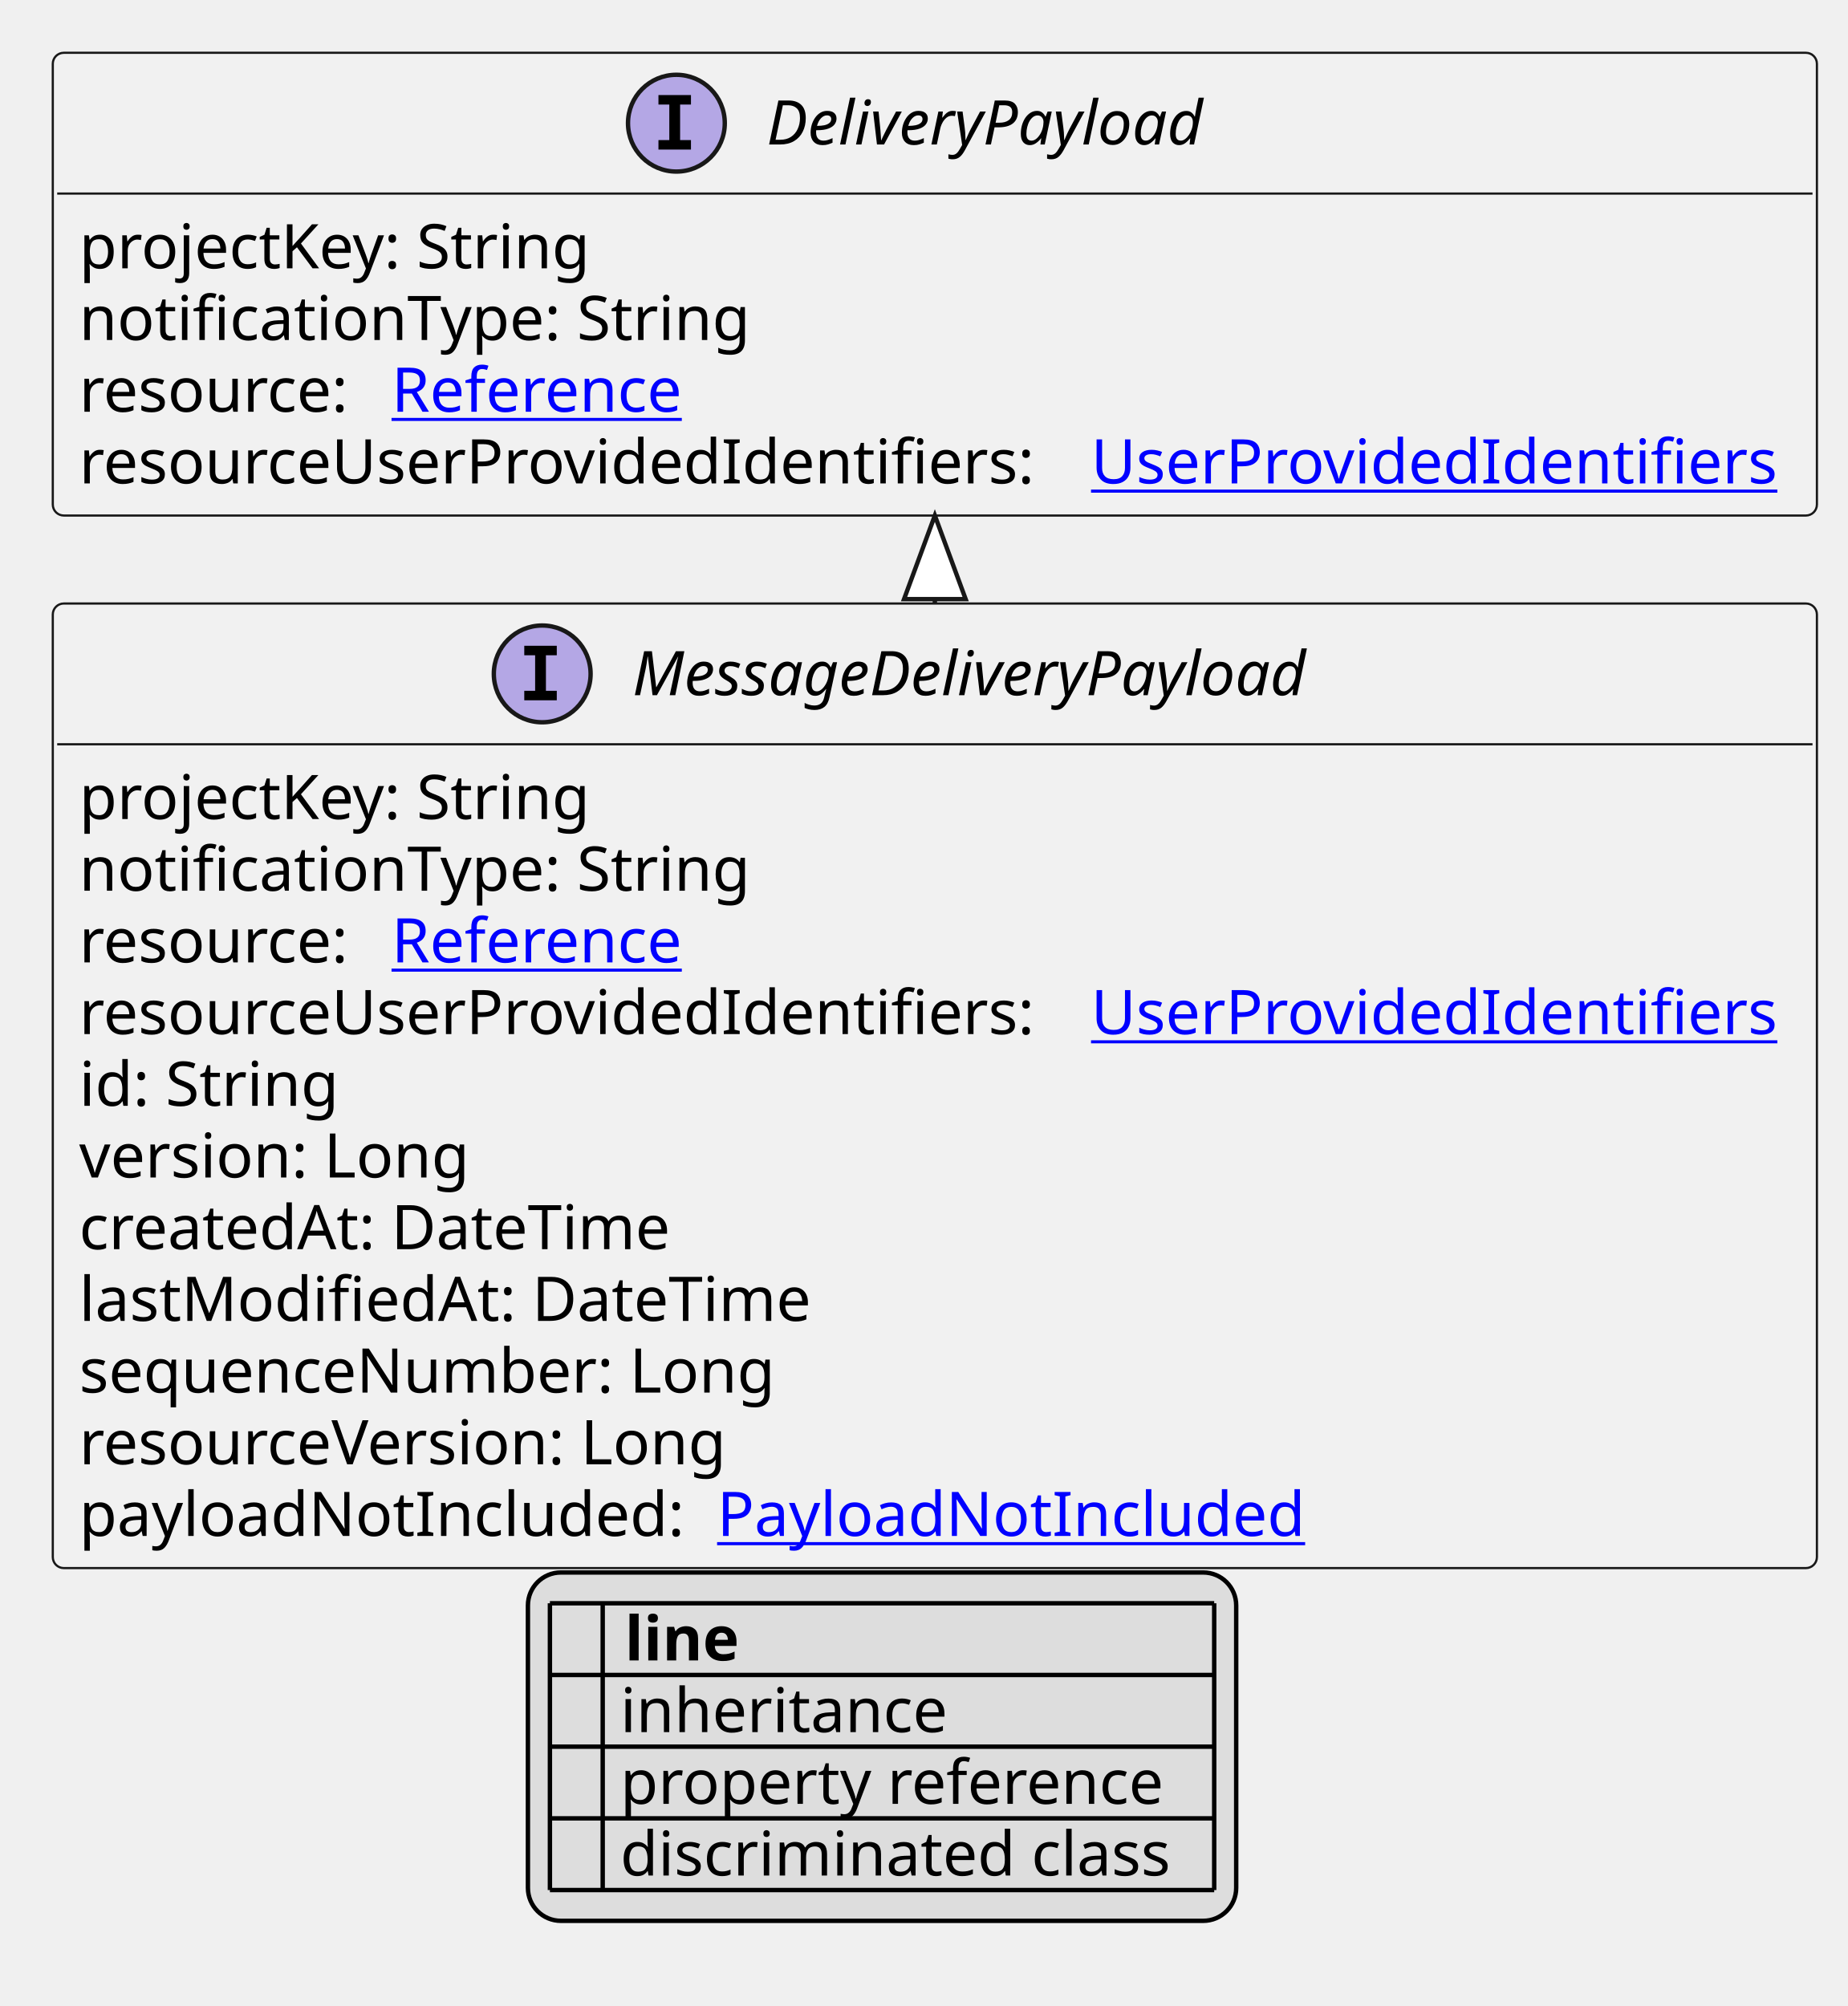
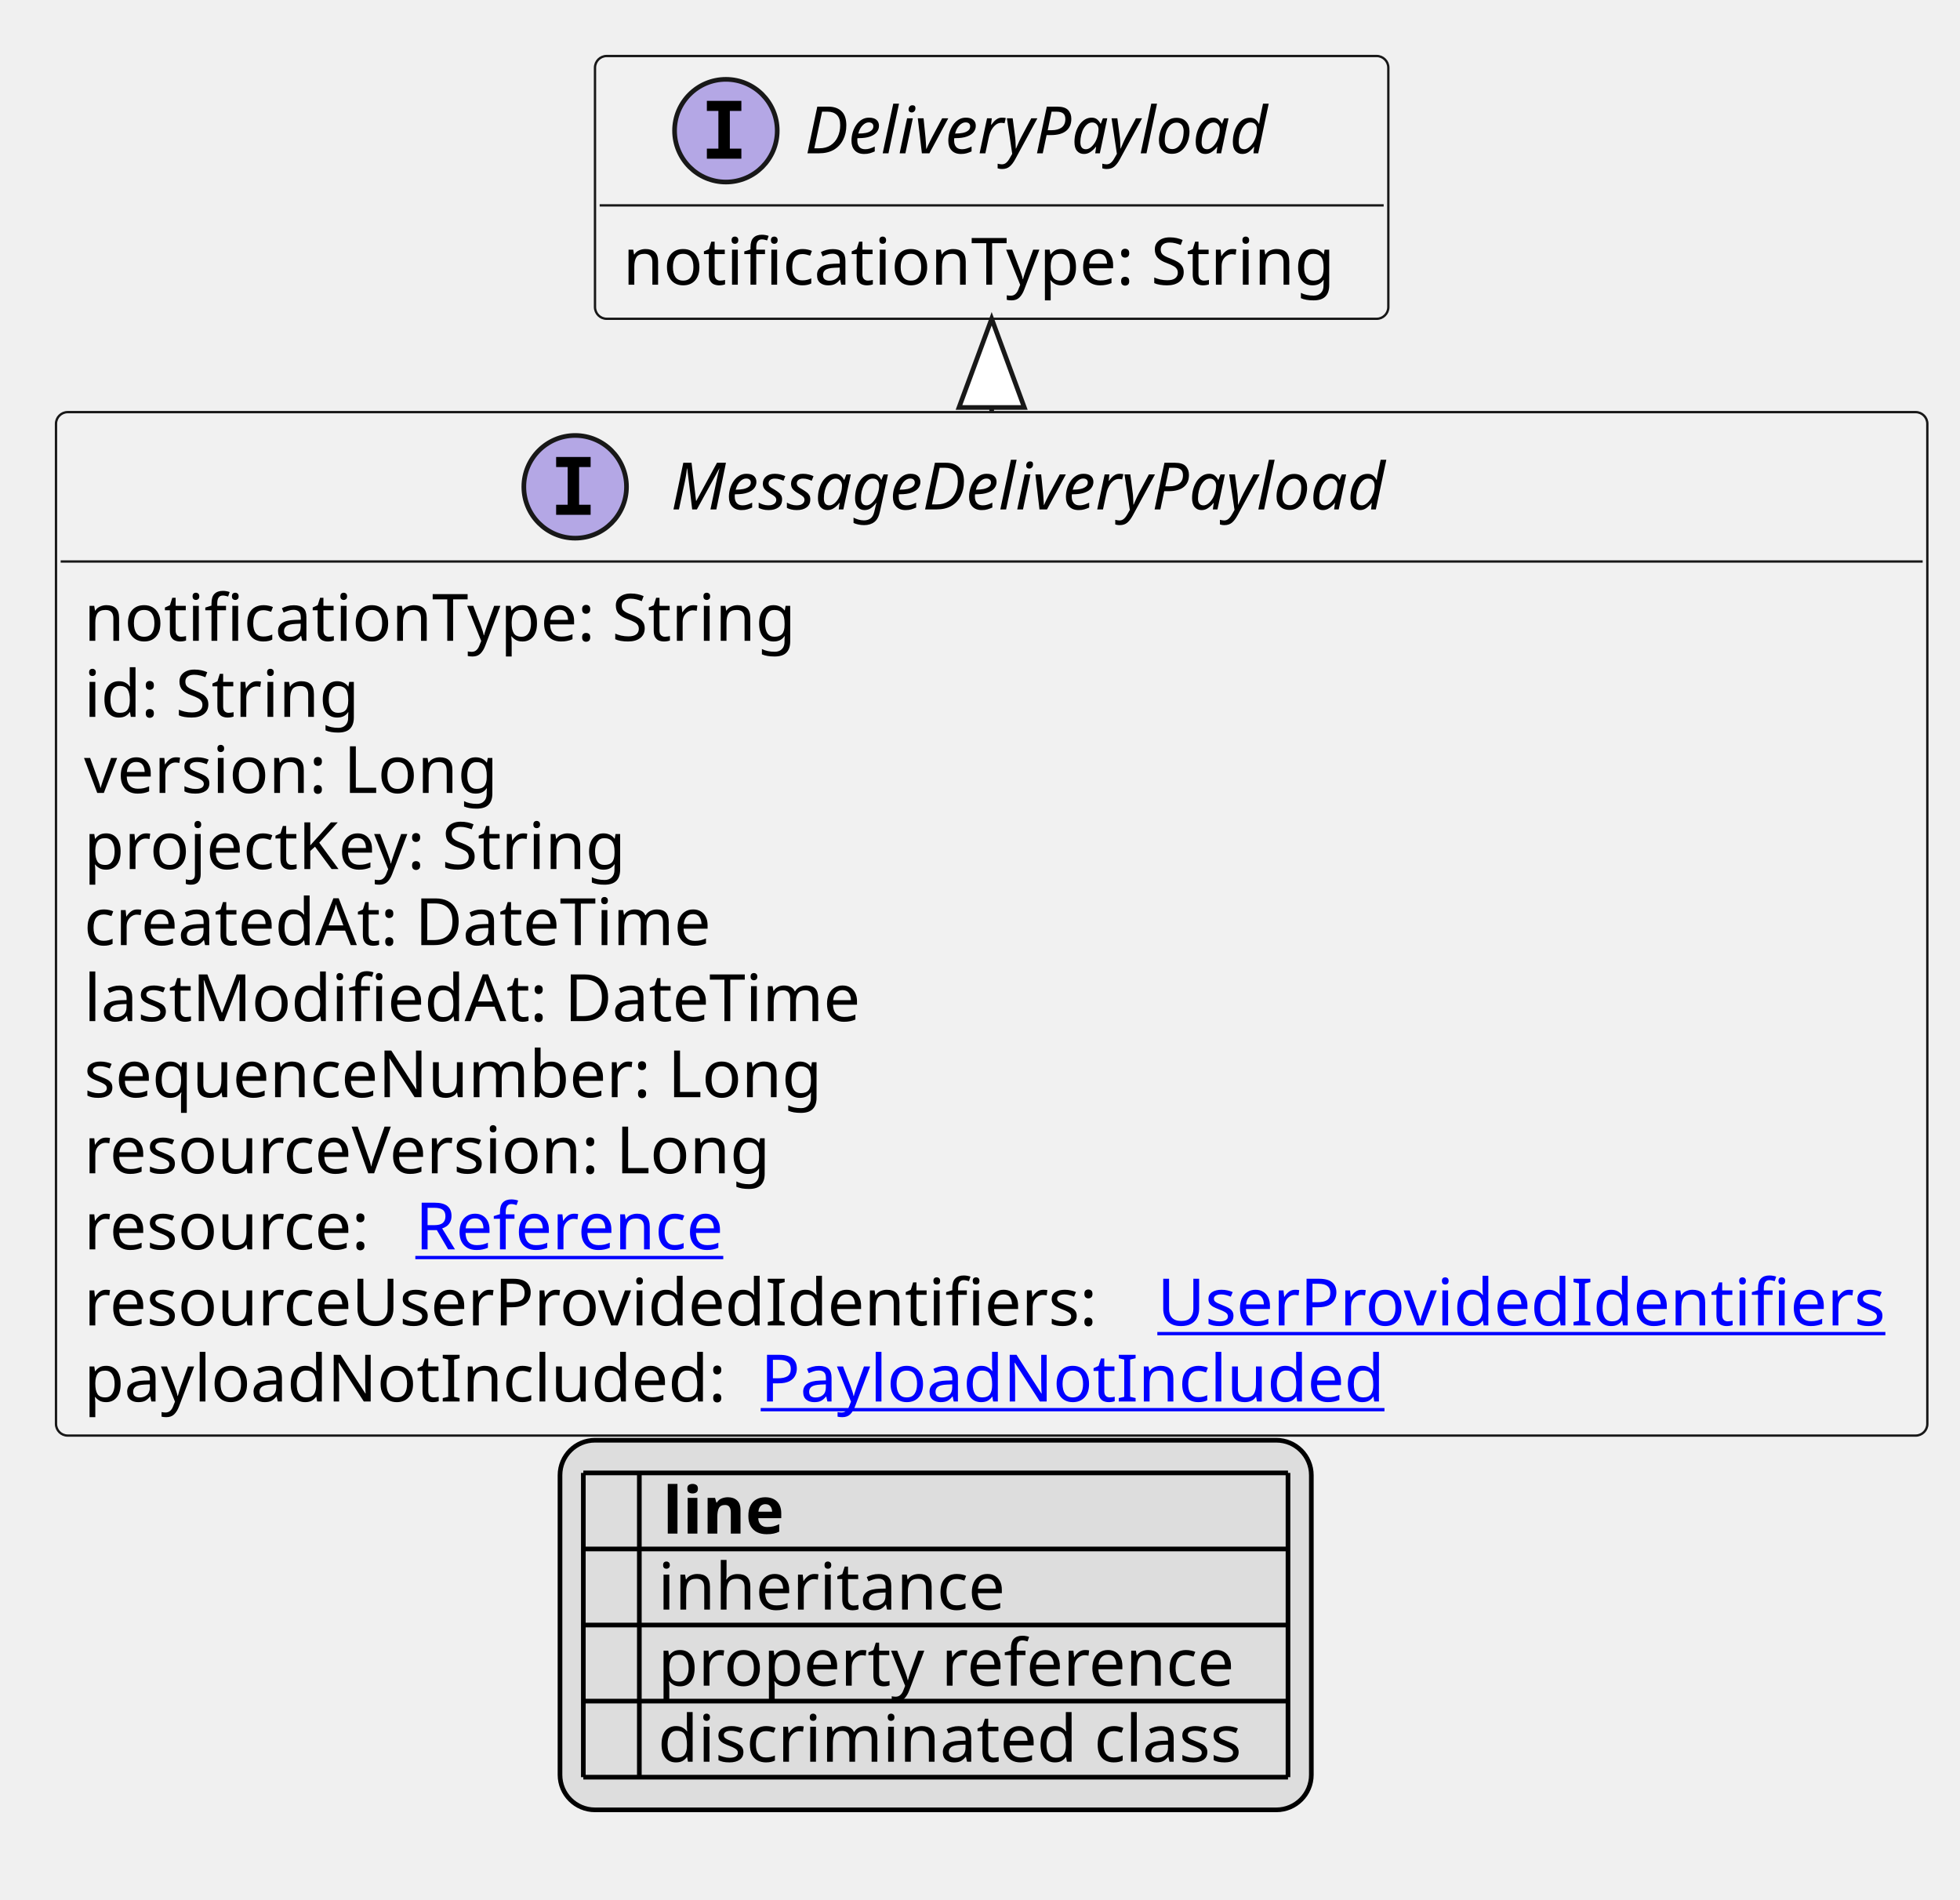
- <svg xmlns="http://www.w3.org/2000/svg" xmlns:xlink="http://www.w3.org/1999/xlink" contentStyleType="text/css" height="456px" preserveAspectRatio="none" style="width:420px;height:456px;background:#FFFFFF;" version="1.1" viewBox="0 0 420 456" width="420px" zoomAndPan="magnify">
+ <svg xmlns="http://www.w3.org/2000/svg" xmlns:xlink="http://www.w3.org/1999/xlink" contentStyleType="text/css" height="407px" preserveAspectRatio="none" style="width:420px;height:407px;background:#FFFFFF;" version="1.1" viewBox="0 0 420 407" width="420px" zoomAndPan="magnify">
  <defs>
-     <filter height="1" id="b1j99nooos6a8c0" width="1" x="0" y="0">
+     <filter height="1" id="buuxywkenvxhe0" width="1" x="0" y="0">
      <feFlood flood-color="#000000" result="flood" />
      <feComposite in="SourceGraphic" in2="flood" operator="over" />
    </filter>
-     <filter height="1" id="b1j99nooos6a8c1" width="1" x="0" y="0">
+     <filter height="1" id="buuxywkenvxhe1" width="1" x="0" y="0">
      <feFlood flood-color="#008000" result="flood" />
      <feComposite in="SourceGraphic" in2="flood" operator="over" />
    </filter>
-     <filter height="1" id="b1j99nooos6a8c2" width="1" x="0" y="0">
+     <filter height="1" id="buuxywkenvxhe2" width="1" x="0" y="0">
      <feFlood flood-color="#0000FF" result="flood" />
      <feComposite in="SourceGraphic" in2="flood" operator="over" />
    </filter>
  </defs>
  <g>
    <a href="MessageDeliveryPayload.svg" target="_top" title="MessageDeliveryPayload.svg" xlink:actuate="onRequest" xlink:href="MessageDeliveryPayload.svg" xlink:show="new" xlink:title="MessageDeliveryPayload.svg" xlink:type="simple">
      <g id="elem_MessageDeliveryPayload">
-         <rect codeLine="10" fill="#F1F1F1" height="219.266" id="MessageDeliveryPayload" rx="2.5" ry="2.5" style="stroke:#181818;stroke-width:0.5;" width="401" x="12" y="137.188" />
-         <ellipse cx="123.25" cy="153.188" fill="#B4A7E5" rx="11" ry="11" style="stroke:#181818;stroke-width:1.0;" />
-         <path d="M119.172,148.953 L119.172,146.797 L126.562,146.797 L126.562,148.953 L124.094,148.953 L124.094,157.031 L126.562,157.031 L126.562,159.188 L119.172,159.188 L119.172,157.031 L121.641,157.031 L121.641,148.953 L119.172,148.953 Z " fill="#000000" />
-         <text fill="#000000" font-family="sans-serif" font-size="14" font-style="italic" lengthAdjust="spacing" textLength="170" x="143.75" y="158.034">MessageDeliveryPayload</text>
-         <line style="stroke:#181818;stroke-width:0.5;" x1="13" x2="412" y1="169.188" y2="169.188" />
+         <rect codeLine="10" fill="#F1F1F1" height="219.266" id="MessageDeliveryPayload" rx="2.5" ry="2.5" style="stroke:#181818;stroke-width:0.5;" width="401" x="12" y="88.297" />
+         <ellipse cx="123.25" cy="104.297" fill="#B4A7E5" rx="11" ry="11" style="stroke:#181818;stroke-width:1.0;" />
+         <path d="M119.172,100.062 L119.172,97.906 L126.562,97.906 L126.562,100.062 L124.094,100.062 L124.094,108.141 L126.562,108.141 L126.562,110.297 L119.172,110.297 L119.172,108.141 L121.641,108.141 L121.641,100.062 L119.172,100.062 Z " fill="#000000" />
+         <text fill="#000000" font-family="sans-serif" font-size="14" font-style="italic" lengthAdjust="spacing" textLength="170" x="143.75" y="109.144">MessageDeliveryPayload</text>
+         <line style="stroke:#181818;stroke-width:0.5;" x1="13" x2="412" y1="120.297" y2="120.297" />
+         <text fill="#000000" font-family="sans-serif" font-size="14" lengthAdjust="spacing" textLength="158" x="18" y="137.292">notificationType: String</text>
+         <text fill="#000000" font-family="sans-serif" font-size="14" lengthAdjust="spacing" textLength="61" x="18" y="153.589">id: String</text>
+         <text fill="#000000" font-family="sans-serif" font-size="14" lengthAdjust="spacing" textLength="93" x="18" y="169.886">version: Long</text>
        <text fill="#000000" font-family="sans-serif" font-size="14" lengthAdjust="spacing" textLength="122" x="18" y="186.183">projectKey: String</text>
-         <text fill="#000000" font-family="sans-serif" font-size="14" lengthAdjust="spacing" textLength="158" x="18" y="202.48">notificationType: String</text>
-         <text fill="#000000" font-family="sans-serif" font-size="14" lengthAdjust="spacing" textLength="67" x="18" y="218.776">resource:</text>
+         <text fill="#000000" font-family="sans-serif" font-size="14" lengthAdjust="spacing" textLength="143" x="18" y="202.48">createdAt: DateTime</text>
+         <text fill="#000000" font-family="sans-serif" font-size="14" lengthAdjust="spacing" textLength="172" x="18" y="218.776">lastModifiedAt: DateTime</text>
+         <text fill="#000000" font-family="sans-serif" font-size="14" lengthAdjust="spacing" textLength="168" x="18" y="235.073">sequenceNumber: Long</text>
+         <text fill="#000000" font-family="sans-serif" font-size="14" lengthAdjust="spacing" textLength="157" x="18" y="251.37">resourceVersion: Long</text>
+         <text fill="#000000" font-family="sans-serif" font-size="14" lengthAdjust="spacing" textLength="67" x="18" y="267.667">resource:</text>
        <a href="Reference.svg" target="_top" title="Reference.svg" xlink:actuate="onRequest" xlink:href="Reference.svg" xlink:show="new" xlink:title="Reference.svg" xlink:type="simple">
-           <text fill="#0000FF" font-family="sans-serif" font-size="14" lengthAdjust="spacing" text-decoration="underline" textLength="72" x="89" y="218.776">Reference</text>
+           <text fill="#0000FF" font-family="sans-serif" font-size="14" lengthAdjust="spacing" text-decoration="underline" textLength="72" x="89" y="267.667">Reference</text>
        </a>
-         <text fill="#000000" font-family="sans-serif" font-size="14" lengthAdjust="spacing" textLength="226" x="18" y="235.073">resourceUserProvidedIdentifiers:</text>
+         <text fill="#000000" font-family="sans-serif" font-size="14" lengthAdjust="spacing" textLength="226" x="18" y="283.964">resourceUserProvidedIdentifiers:</text>
        <a href="UserProvidedIdentifiers.svg" target="_top" title="UserProvidedIdentifiers.svg" xlink:actuate="onRequest" xlink:href="UserProvidedIdentifiers.svg" xlink:show="new" xlink:title="UserProvidedIdentifiers.svg" xlink:type="simple">
-           <text fill="#0000FF" font-family="sans-serif" font-size="14" lengthAdjust="spacing" text-decoration="underline" textLength="159" x="248" y="235.073">UserProvidedIdentifiers</text>
+           <text fill="#0000FF" font-family="sans-serif" font-size="14" lengthAdjust="spacing" text-decoration="underline" textLength="159" x="248" y="283.964">UserProvidedIdentifiers</text>
        </a>
-         <text fill="#000000" font-family="sans-serif" font-size="14" lengthAdjust="spacing" textLength="61" x="18" y="251.37">id: String</text>
-         <text fill="#000000" font-family="sans-serif" font-size="14" lengthAdjust="spacing" textLength="93" x="18" y="267.667">version: Long</text>
-         <text fill="#000000" font-family="sans-serif" font-size="14" lengthAdjust="spacing" textLength="143" x="18" y="283.964">createdAt: DateTime</text>
-         <text fill="#000000" font-family="sans-serif" font-size="14" lengthAdjust="spacing" textLength="172" x="18" y="300.261">lastModifiedAt: DateTime</text>
-         <text fill="#000000" font-family="sans-serif" font-size="14" lengthAdjust="spacing" textLength="168" x="18" y="316.558">sequenceNumber: Long</text>
-         <text fill="#000000" font-family="sans-serif" font-size="14" lengthAdjust="spacing" textLength="157" x="18" y="332.854">resourceVersion: Long</text>
-         <text fill="#000000" font-family="sans-serif" font-size="14" lengthAdjust="spacing" textLength="141" x="18" y="349.151">payloadNotIncluded:</text>
+         <text fill="#000000" font-family="sans-serif" font-size="14" lengthAdjust="spacing" textLength="141" x="18" y="300.261">payloadNotIncluded:</text>
        <a href="PayloadNotIncluded.svg" target="_top" title="PayloadNotIncluded.svg" xlink:actuate="onRequest" xlink:href="PayloadNotIncluded.svg" xlink:show="new" xlink:title="PayloadNotIncluded.svg" xlink:type="simple">
-           <text fill="#0000FF" font-family="sans-serif" font-size="14" lengthAdjust="spacing" text-decoration="underline" textLength="136" x="163" y="349.151">PayloadNotIncluded</text>
+           <text fill="#0000FF" font-family="sans-serif" font-size="14" lengthAdjust="spacing" text-decoration="underline" textLength="136" x="163" y="300.261">PayloadNotIncluded</text>
        </a>
      </g>
    </a>
    <a href="DeliveryPayload.svg" target="_top" title="DeliveryPayload.svg" xlink:actuate="onRequest" xlink:href="DeliveryPayload.svg" xlink:show="new" xlink:title="DeliveryPayload.svg" xlink:type="simple">
      <g id="elem_DeliveryPayload">
-         <rect codeLine="23" fill="#F1F1F1" height="105.188" id="DeliveryPayload" rx="2.5" ry="2.5" style="stroke:#181818;stroke-width:0.5;" width="401" x="12" y="12" />
-         <ellipse cx="153.75" cy="28" fill="#B4A7E5" rx="11" ry="11" style="stroke:#181818;stroke-width:1.0;" />
-         <path d="M149.672,23.766 L149.672,21.609 L157.062,21.609 L157.062,23.766 L154.594,23.766 L154.594,31.844 L157.062,31.844 L157.062,34 L149.672,34 L149.672,31.844 L152.141,31.844 L152.141,23.766 L149.672,23.766 Z " fill="#000000" />
-         <text fill="#000000" font-family="sans-serif" font-size="14" font-style="italic" lengthAdjust="spacing" textLength="109" x="174.25" y="32.847">DeliveryPayload</text>
-         <line style="stroke:#181818;stroke-width:0.5;" x1="13" x2="412" y1="44" y2="44" />
-         <text fill="#000000" font-family="sans-serif" font-size="14" lengthAdjust="spacing" textLength="122" x="18" y="60.995">projectKey: String</text>
-         <text fill="#000000" font-family="sans-serif" font-size="14" lengthAdjust="spacing" textLength="158" x="18" y="77.292">notificationType: String</text>
-         <text fill="#000000" font-family="sans-serif" font-size="14" lengthAdjust="spacing" textLength="67" x="18" y="93.589">resource:</text>
-         <a href="Reference.svg" target="_top" title="Reference.svg" xlink:actuate="onRequest" xlink:href="Reference.svg" xlink:show="new" xlink:title="Reference.svg" xlink:type="simple">
-           <text fill="#0000FF" font-family="sans-serif" font-size="14" lengthAdjust="spacing" text-decoration="underline" textLength="72" x="89" y="93.589">Reference</text>
-         </a>
-         <text fill="#000000" font-family="sans-serif" font-size="14" lengthAdjust="spacing" textLength="226" x="18" y="109.886">resourceUserProvidedIdentifiers:</text>
-         <a href="UserProvidedIdentifiers.svg" target="_top" title="UserProvidedIdentifiers.svg" xlink:actuate="onRequest" xlink:href="UserProvidedIdentifiers.svg" xlink:show="new" xlink:title="UserProvidedIdentifiers.svg" xlink:type="simple">
-           <text fill="#0000FF" font-family="sans-serif" font-size="14" lengthAdjust="spacing" text-decoration="underline" textLength="159" x="248" y="109.886">UserProvidedIdentifiers</text>
-         </a>
+         <rect codeLine="23" fill="#F1F1F1" height="56.297" id="DeliveryPayload" rx="2.5" ry="2.5" style="stroke:#181818;stroke-width:0.5;" width="170" x="127.5" y="12" />
+         <ellipse cx="155.55" cy="28" fill="#B4A7E5" rx="11" ry="11" style="stroke:#181818;stroke-width:1.0;" />
+         <path d="M151.472,23.766 L151.472,21.609 L158.863,21.609 L158.863,23.766 L156.394,23.766 L156.394,31.844 L158.863,31.844 L158.863,34 L151.472,34 L151.472,31.844 L153.941,31.844 L153.941,23.766 L151.472,23.766 Z " fill="#000000" />
+         <text fill="#000000" font-family="sans-serif" font-size="14" font-style="italic" lengthAdjust="spacing" textLength="109" x="172.45" y="32.847">DeliveryPayload</text>
+         <line style="stroke:#181818;stroke-width:0.5;" x1="128.5" x2="296.5" y1="44" y2="44" />
+         <text fill="#000000" font-family="sans-serif" font-size="14" lengthAdjust="spacing" textLength="158" x="133.5" y="60.995">notificationType: String</text>
      </g>
    </a>
-     <line style="stroke:#181818;stroke-width:1.0;" x1="212.5" x2="212.5" y1="117.188" y2="137.188" />
-     <polygon fill="#FFFFFF" points="212.5,117.188,205.5,136.188,219.5,136.188,212.5,117.188" style="stroke:#181818;stroke-width:1.0;" />
-     <rect fill="#DDDDDD" height="79.188" id="_legend" rx="7.5" ry="7.5" style="stroke:#000000;stroke-width:1.0;" width="161" x="120" y="357.453" />
-     <text fill="#000000" font-family="sans-serif" font-size="14" font-weight="bold" lengthAdjust="spacing" textLength="5" x="125" y="377.448"> </text>
-     <text fill="#000000" font-family="sans-serif" font-size="14" font-weight="bold" lengthAdjust="spacing" textLength="28" x="142" y="377.448">line</text>
-     <text fill="#000000" filter="url(#b1j99nooos6a8c0)" font-family="sans-serif" font-size="14" lengthAdjust="spacing" textLength="12" x="125" y="393.745">   </text>
-     <text fill="#000000" font-family="sans-serif" font-size="14" lengthAdjust="spacing" textLength="77" x="141" y="393.745">inheritance</text>
-     <text fill="#000000" filter="url(#b1j99nooos6a8c1)" font-family="sans-serif" font-size="14" lengthAdjust="spacing" textLength="12" x="125" y="410.042">   </text>
-     <text fill="#000000" font-family="sans-serif" font-size="14" lengthAdjust="spacing" textLength="129" x="141" y="410.042">property reference</text>
-     <text fill="#000000" filter="url(#b1j99nooos6a8c2)" font-family="sans-serif" font-size="14" lengthAdjust="spacing" textLength="12" x="125" y="426.339">   </text>
-     <text fill="#000000" font-family="sans-serif" font-size="14" lengthAdjust="spacing" textLength="131" x="141" y="426.339">discriminated class</text>
+     <line style="stroke:#181818;stroke-width:1.0;" x1="212.5" x2="212.5" y1="68.297" y2="88.297" />
+     <polygon fill="#FFFFFF" points="212.5,68.297,205.5,87.297,219.5,87.297,212.5,68.297" style="stroke:#181818;stroke-width:1.0;" />
+     <rect fill="#DDDDDD" height="79.188" id="_legend" rx="7.5" ry="7.5" style="stroke:#000000;stroke-width:1.0;" width="161" x="120" y="308.562" />
+     <text fill="#000000" font-family="sans-serif" font-size="14" font-weight="bold" lengthAdjust="spacing" textLength="5" x="125" y="328.558"> </text>
+     <text fill="#000000" font-family="sans-serif" font-size="14" font-weight="bold" lengthAdjust="spacing" textLength="28" x="142" y="328.558">line</text>
+     <text fill="#000000" filter="url(#buuxywkenvxhe0)" font-family="sans-serif" font-size="14" lengthAdjust="spacing" textLength="12" x="125" y="344.854">   </text>
+     <text fill="#000000" font-family="sans-serif" font-size="14" lengthAdjust="spacing" textLength="77" x="141" y="344.854">inheritance</text>
+     <text fill="#000000" filter="url(#buuxywkenvxhe1)" font-family="sans-serif" font-size="14" lengthAdjust="spacing" textLength="12" x="125" y="361.151">   </text>
+     <text fill="#000000" font-family="sans-serif" font-size="14" lengthAdjust="spacing" textLength="129" x="141" y="361.151">property reference</text>
+     <text fill="#000000" filter="url(#buuxywkenvxhe2)" font-family="sans-serif" font-size="14" lengthAdjust="spacing" textLength="12" x="125" y="377.448">   </text>
+     <text fill="#000000" font-family="sans-serif" font-size="14" lengthAdjust="spacing" textLength="131" x="141" y="377.448">discriminated class</text>
+     <line style="stroke:#000000;stroke-width:1.0;" x1="125" x2="276" y1="315.562" y2="315.562" />
+     <line style="stroke:#000000;stroke-width:1.0;" x1="125" x2="276" y1="331.859" y2="331.859" />
+     <line style="stroke:#000000;stroke-width:1.0;" x1="125" x2="276" y1="348.156" y2="348.156" />
    <line style="stroke:#000000;stroke-width:1.0;" x1="125" x2="276" y1="364.453" y2="364.453" />
    <line style="stroke:#000000;stroke-width:1.0;" x1="125" x2="276" y1="380.75" y2="380.75" />
-     <line style="stroke:#000000;stroke-width:1.0;" x1="125" x2="276" y1="397.047" y2="397.047" />
-     <line style="stroke:#000000;stroke-width:1.0;" x1="125" x2="276" y1="413.344" y2="413.344" />
-     <line style="stroke:#000000;stroke-width:1.0;" x1="125" x2="276" y1="429.641" y2="429.641" />
-     <line style="stroke:#000000;stroke-width:1.0;" x1="125" x2="125" y1="364.453" y2="429.641" />
-     <line style="stroke:#000000;stroke-width:1.0;" x1="137" x2="137" y1="364.453" y2="429.641" />
-     <line style="stroke:#000000;stroke-width:1.0;" x1="276" x2="276" y1="364.453" y2="429.641" />
+     <line style="stroke:#000000;stroke-width:1.0;" x1="125" x2="125" y1="315.562" y2="380.75" />
+     <line style="stroke:#000000;stroke-width:1.0;" x1="137" x2="137" y1="315.562" y2="380.75" />
+     <line style="stroke:#000000;stroke-width:1.0;" x1="276" x2="276" y1="315.562" y2="380.75" />
  </g>
</svg>
